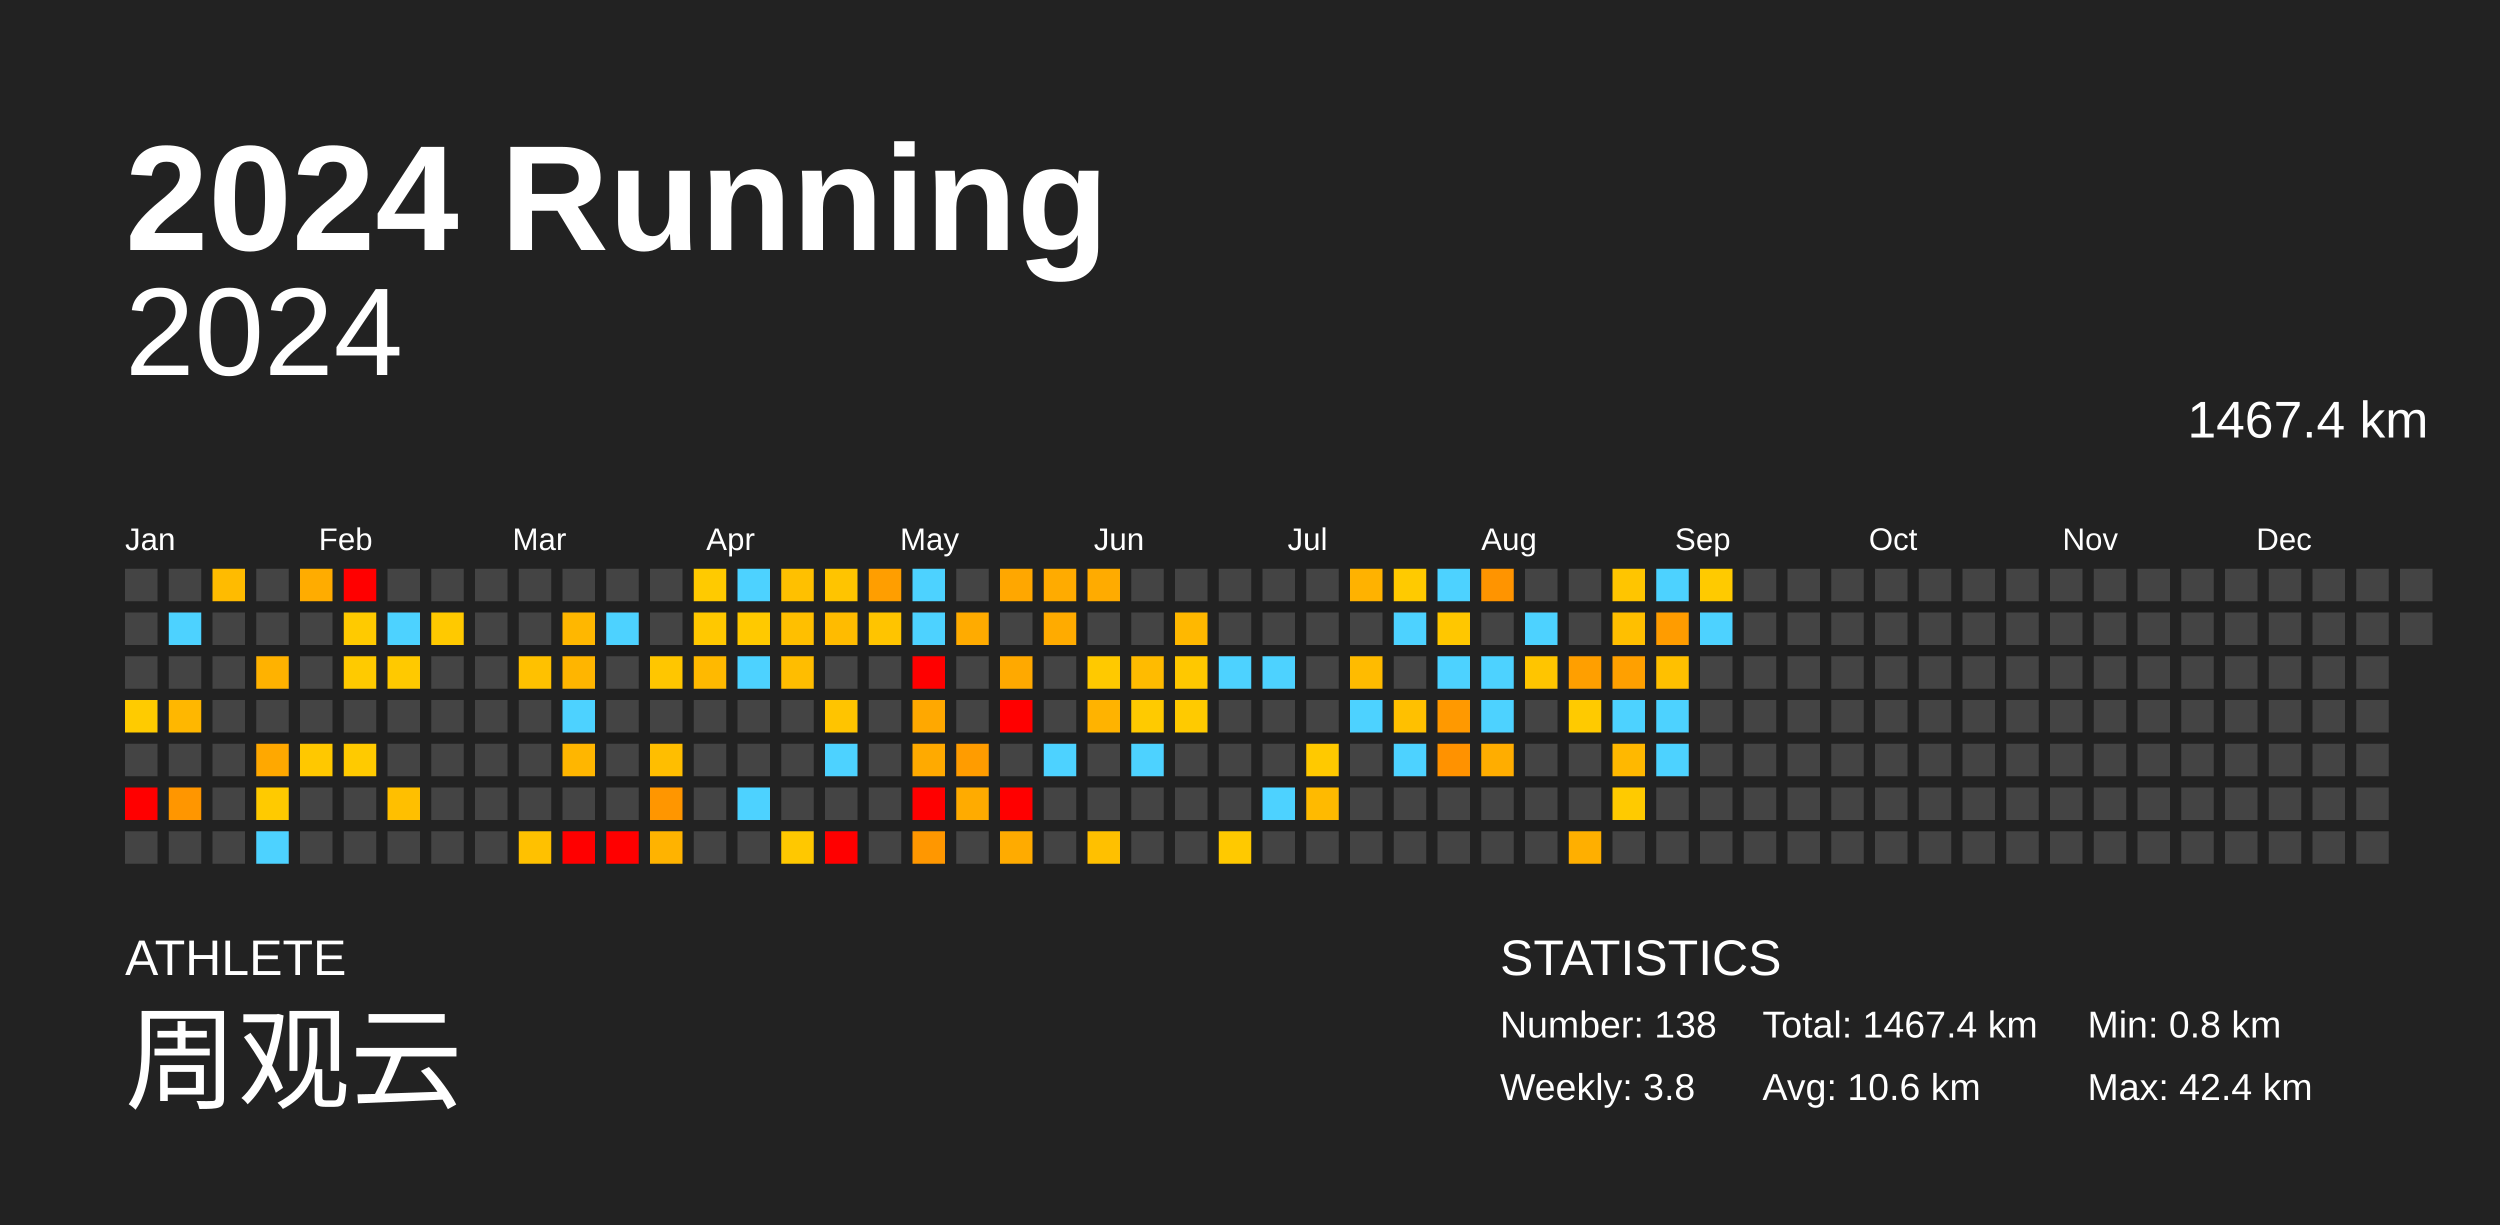
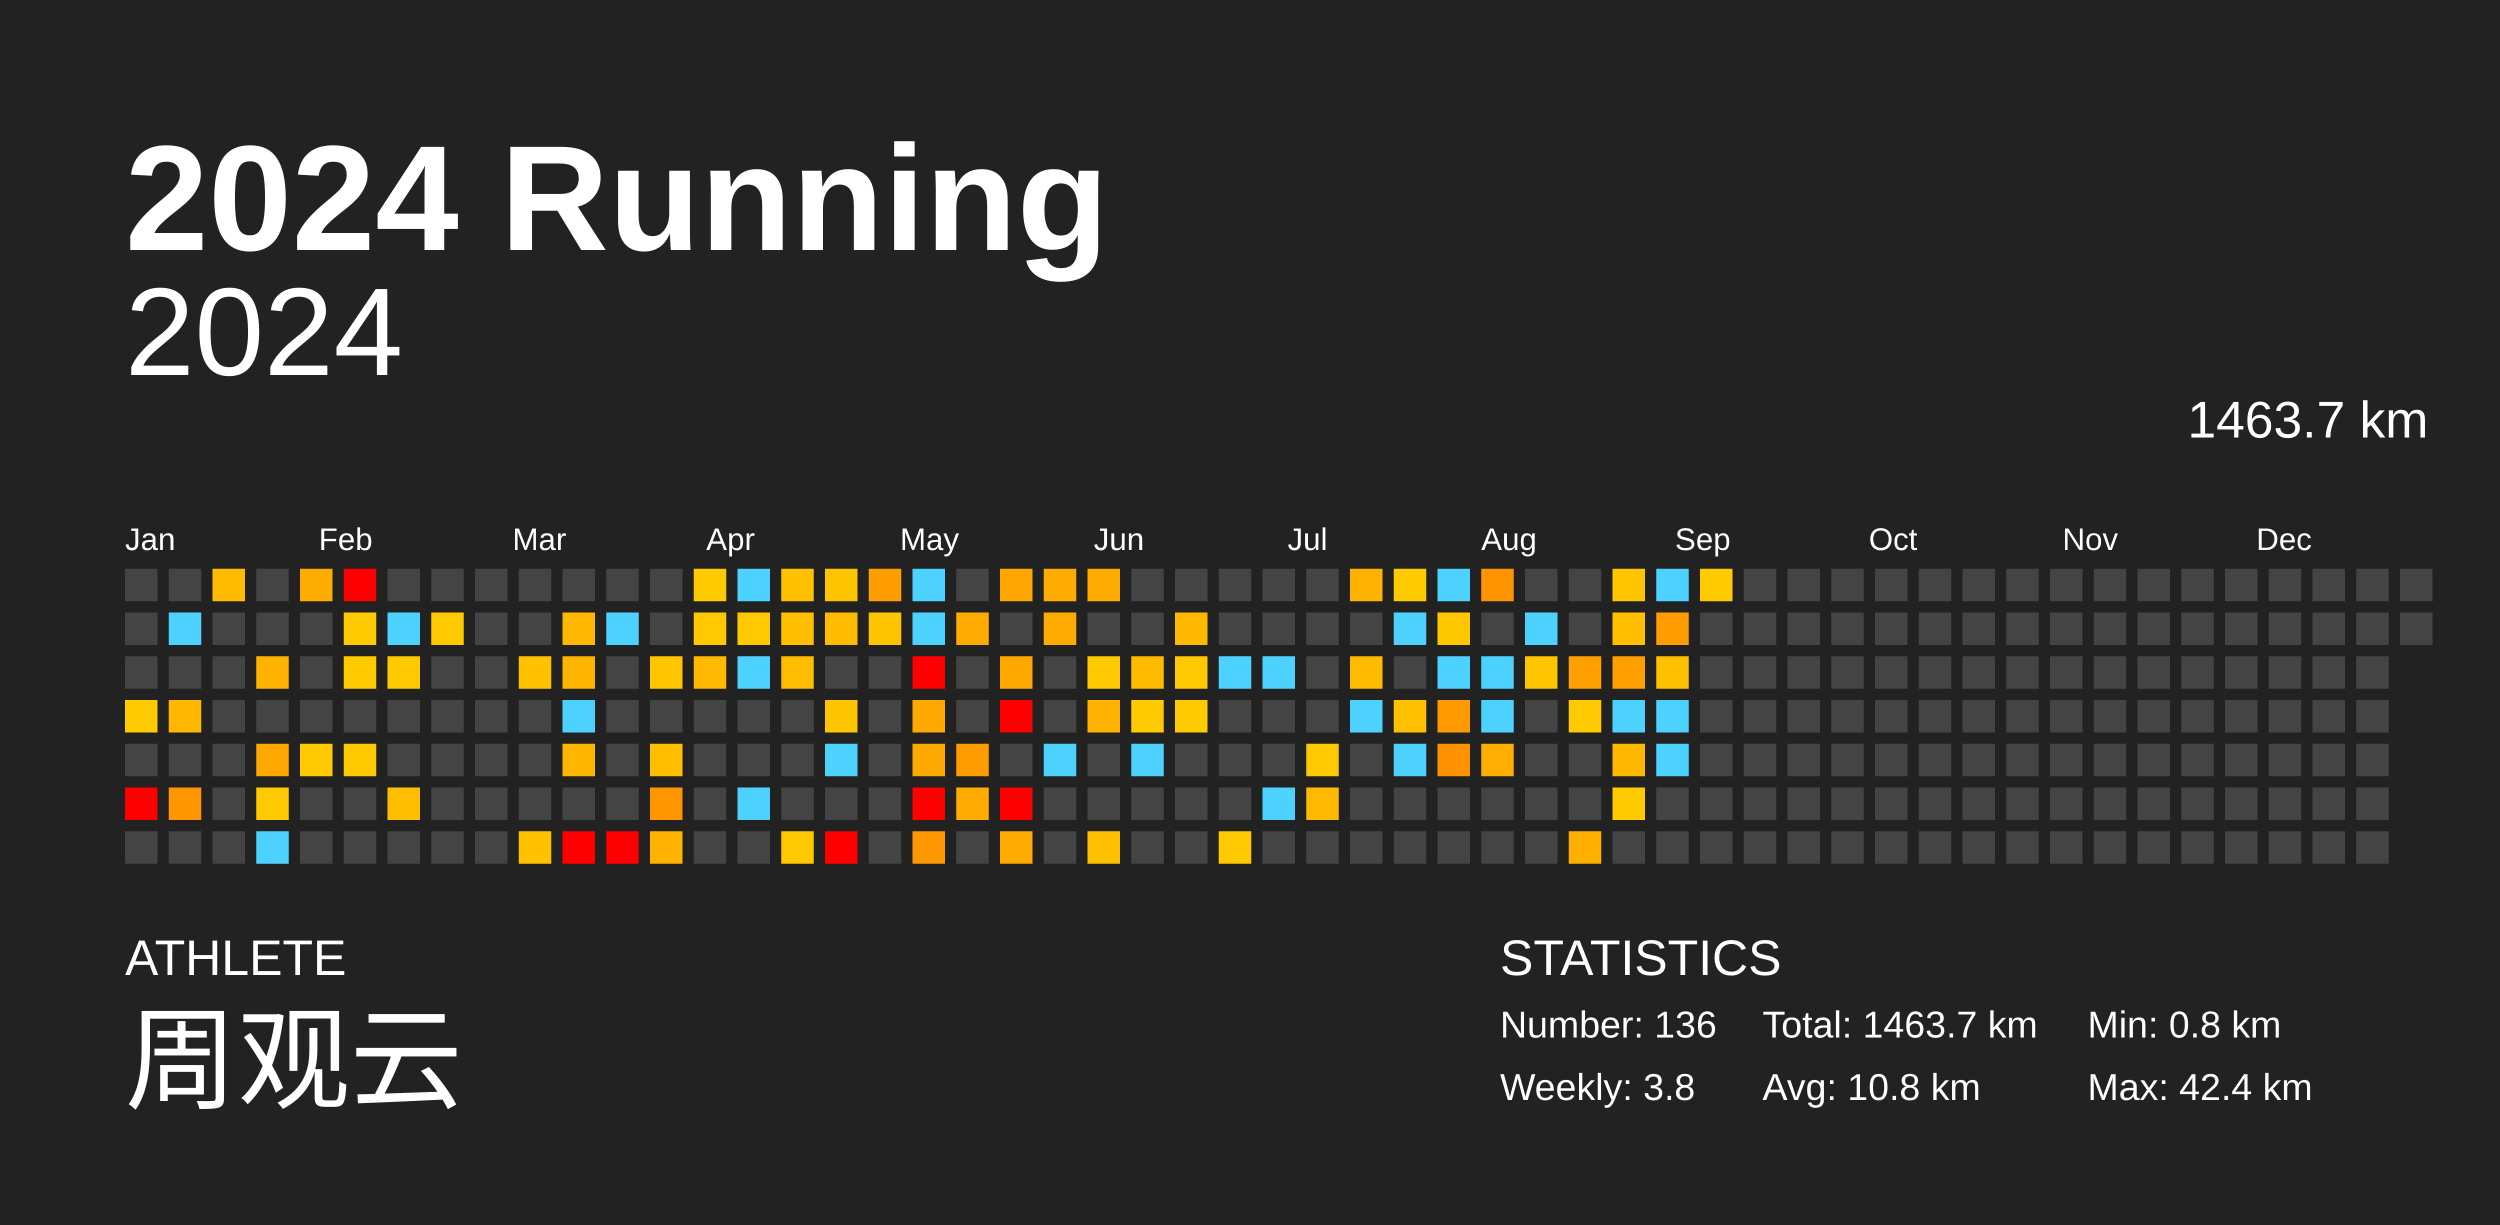
<svg xmlns="http://www.w3.org/2000/svg" baseProfile="full" height="98mm" version="1.1" viewBox="0,0,200,98" width="200mm">
  <defs />
  <rect fill="#222222" height="98" width="200" x="0" y="0" />
  <text fill="#FFFFFF" style="font-size:12px; font-family:Arial; font-weight:bold;" x="10" y="20">2024 Running</text>
  <text fill="#FFFFFF" style="font-size:4px; font-family:Arial" x="10" y="78">ATHLETE</text>
  <text fill="#FFFFFF" style="font-size:9px; font-family:Arial" x="10" y="88">周观云</text>
  <text fill="#FFFFFF" style="font-size:4px; font-family:Arial" x="120" y="78">STATISTICS</text>
-   <text fill="#FFFFFF" style="font-size:3px; font-family:Arial" x="120" y="83">Number: 138</text>
+   <text fill="#FFFFFF" style="font-size:3px; font-family:Arial" x="120" y="83">Number: 136</text>
  <text fill="#FFFFFF" style="font-size:3px; font-family:Arial" x="120" y="88">Weekly: 3.8</text>
-   <text fill="#FFFFFF" style="font-size:3px; font-family:Arial" x="141" y="83">Total: 1467.4 km</text>
-   <text fill="#FFFFFF" style="font-size:3px; font-family:Arial" x="141" y="88">Avg: 10.6 km</text>
+   <text fill="#FFFFFF" style="font-size:3px; font-family:Arial" x="141" y="83">Total: 1463.7 km</text>
+   <text fill="#FFFFFF" style="font-size:3px; font-family:Arial" x="141" y="88">Avg: 10.8 km</text>
  <text fill="#FFFFFF" style="font-size:3px; font-family:Arial" x="167" y="83">Min: 0.8 km</text>
  <text fill="#FFFFFF" style="font-size:3px; font-family:Arial" x="167" y="88">Max: 42.4 km</text>
  <text alignment-baseline="hanging" fill="#FFFFFF" style="font-size:10.0px; font-family:Arial;" x="10" y="30">2024</text>
-   <text alignment-baseline="hanging" fill="#FFFFFF" style="font-size:4.125px; font-family:Arial;" x="175" y="35">1467.4 km</text>
+   <text alignment-baseline="hanging" fill="#FFFFFF" style="font-size:4.125px; font-family:Arial;" x="175" y="35">1463.7 km</text>
  <text fill="#FFFFFF" style="font-size:2.5px; font-family:Arial" x="10.0" y="44">Jan</text>
  <text fill="#FFFFFF" style="font-size:2.5px; font-family:Arial" x="25.5" y="44">Feb</text>
  <text fill="#FFFFFF" style="font-size:2.5px; font-family:Arial" x="41.0" y="44">Mar</text>
  <text fill="#FFFFFF" style="font-size:2.5px; font-family:Arial" x="56.5" y="44">Apr</text>
  <text fill="#FFFFFF" style="font-size:2.5px; font-family:Arial" x="72.0" y="44">May</text>
  <text fill="#FFFFFF" style="font-size:2.5px; font-family:Arial" x="87.5" y="44">Jun</text>
  <text fill="#FFFFFF" style="font-size:2.5px; font-family:Arial" x="103.0" y="44">Jul</text>
  <text fill="#FFFFFF" style="font-size:2.5px; font-family:Arial" x="118.5" y="44">Aug</text>
  <text fill="#FFFFFF" style="font-size:2.5px; font-family:Arial" x="134.0" y="44">Sep</text>
  <text fill="#FFFFFF" style="font-size:2.5px; font-family:Arial" x="149.5" y="44">Oct</text>
  <text fill="#FFFFFF" style="font-size:2.5px; font-family:Arial" x="165.0" y="44">Nov</text>
  <text fill="#FFFFFF" style="font-size:2.5px; font-family:Arial" x="180.5" y="44">Dec</text>
  <rect fill="#444444" height="2.6" width="2.6" x="10.0" y="45.5" />
  <rect fill="#444444" height="2.6" width="2.6" x="10.0" y="49.0" />
  <rect fill="#444444" height="2.6" width="2.6" x="10.0" y="52.5" />
  <rect fill="#ffcb00" height="2.6" width="2.6" x="10.0" y="56.0" />
  <rect fill="#444444" height="2.6" width="2.6" x="10.0" y="59.5" />
  <rect fill="red" height="2.6" width="2.6" x="10.0" y="63.0" />
  <rect fill="#444444" height="2.6" width="2.6" x="10.0" y="66.5" />
  <rect fill="#444444" height="2.6" width="2.6" x="13.5" y="45.5" />
  <rect fill="#4dd2ff" height="2.6" width="2.6" x="13.5" y="49.0" />
  <rect fill="#444444" height="2.6" width="2.6" x="13.5" y="52.5" />
  <rect fill="#ffb700" height="2.6" width="2.6" x="13.5" y="56.0" />
  <rect fill="#444444" height="2.6" width="2.6" x="13.5" y="59.5" />
  <rect fill="#ff9600" height="2.6" width="2.6" x="13.5" y="63.0" />
  <rect fill="#444444" height="2.6" width="2.6" x="13.5" y="66.5" />
  <rect fill="#ffbb00" height="2.6" width="2.6" x="17.0" y="45.5" />
  <rect fill="#444444" height="2.6" width="2.6" x="17.0" y="49.0" />
  <rect fill="#444444" height="2.6" width="2.6" x="17.0" y="52.5" />
  <rect fill="#444444" height="2.6" width="2.6" x="17.0" y="56.0" />
  <rect fill="#444444" height="2.6" width="2.6" x="17.0" y="59.5" />
  <rect fill="#444444" height="2.6" width="2.6" x="17.0" y="63.0" />
  <rect fill="#444444" height="2.6" width="2.6" x="17.0" y="66.5" />
  <rect fill="#444444" height="2.6" width="2.6" x="20.5" y="45.5" />
  <rect fill="#444444" height="2.6" width="2.6" x="20.5" y="49.0" />
  <rect fill="#ffb200" height="2.6" width="2.6" x="20.5" y="52.5" />
  <rect fill="#444444" height="2.6" width="2.6" x="20.5" y="56.0" />
  <rect fill="#ffa800" height="2.6" width="2.6" x="20.5" y="59.5" />
  <rect fill="#ffca00" height="2.6" width="2.6" x="20.5" y="63.0" />
  <rect fill="#4dd2ff" height="2.6" width="2.6" x="20.5" y="66.5" />
  <rect fill="#ffac00" height="2.6" width="2.6" x="24.0" y="45.5" />
  <rect fill="#444444" height="2.6" width="2.6" x="24.0" y="49.0" />
  <rect fill="#444444" height="2.6" width="2.6" x="24.0" y="52.5" />
  <rect fill="#444444" height="2.6" width="2.6" x="24.0" y="56.0" />
  <rect fill="#ffc800" height="2.6" width="2.6" x="24.0" y="59.5" />
  <rect fill="#444444" height="2.6" width="2.6" x="24.0" y="63.0" />
  <rect fill="#444444" height="2.6" width="2.6" x="24.0" y="66.5" />
  <rect fill="red" height="2.6" width="2.6" x="27.5" y="45.5" />
  <rect fill="#ffca00" height="2.6" width="2.6" x="27.5" y="49.0" />
  <rect fill="#ffca00" height="2.6" width="2.6" x="27.5" y="52.5" />
  <rect fill="#444444" height="2.6" width="2.6" x="27.5" y="56.0" />
  <rect fill="#ffca00" height="2.6" width="2.6" x="27.5" y="59.5" />
  <rect fill="#444444" height="2.6" width="2.6" x="27.5" y="63.0" />
  <rect fill="#444444" height="2.6" width="2.6" x="27.5" y="66.5" />
  <rect fill="#444444" height="2.6" width="2.6" x="31.0" y="45.5" />
  <rect fill="#4dd2ff" height="2.6" width="2.6" x="31.0" y="49.0" />
  <rect fill="#ffc900" height="2.6" width="2.6" x="31.0" y="52.5" />
  <rect fill="#444444" height="2.6" width="2.6" x="31.0" y="56.0" />
  <rect fill="#444444" height="2.6" width="2.6" x="31.0" y="59.5" />
  <rect fill="#ffbf00" height="2.6" width="2.6" x="31.0" y="63.0" />
  <rect fill="#444444" height="2.6" width="2.6" x="31.0" y="66.5" />
  <rect fill="#444444" height="2.6" width="2.6" x="34.5" y="45.5" />
  <rect fill="#ffc900" height="2.6" width="2.6" x="34.5" y="49.0" />
  <rect fill="#444444" height="2.6" width="2.6" x="34.5" y="52.5" />
  <rect fill="#444444" height="2.6" width="2.6" x="34.5" y="56.0" />
  <rect fill="#444444" height="2.6" width="2.6" x="34.5" y="59.5" />
  <rect fill="#444444" height="2.6" width="2.6" x="34.5" y="63.0" />
  <rect fill="#444444" height="2.6" width="2.6" x="34.5" y="66.5" />
  <rect fill="#444444" height="2.6" width="2.6" x="38.0" y="45.5" />
  <rect fill="#444444" height="2.6" width="2.6" x="38.0" y="49.0" />
  <rect fill="#444444" height="2.6" width="2.6" x="38.0" y="52.5" />
  <rect fill="#444444" height="2.6" width="2.6" x="38.0" y="56.0" />
  <rect fill="#444444" height="2.6" width="2.6" x="38.0" y="59.5" />
  <rect fill="#444444" height="2.6" width="2.6" x="38.0" y="63.0" />
  <rect fill="#444444" height="2.6" width="2.6" x="38.0" y="66.5" />
  <rect fill="#444444" height="2.6" width="2.6" x="41.5" y="45.5" />
  <rect fill="#444444" height="2.6" width="2.6" x="41.5" y="49.0" />
  <rect fill="#ffc100" height="2.6" width="2.6" x="41.5" y="52.5" />
  <rect fill="#444444" height="2.6" width="2.6" x="41.5" y="56.0" />
  <rect fill="#444444" height="2.6" width="2.6" x="41.5" y="59.5" />
  <rect fill="#444444" height="2.6" width="2.6" x="41.5" y="63.0" />
  <rect fill="#ffc100" height="2.6" width="2.6" x="41.5" y="66.5" />
  <rect fill="#444444" height="2.6" width="2.6" x="45.0" y="45.5" />
  <rect fill="#ffb700" height="2.6" width="2.6" x="45.0" y="49.0" />
  <rect fill="#ffb500" height="2.6" width="2.6" x="45.0" y="52.5" />
  <rect fill="#4dd2ff" height="2.6" width="2.6" x="45.0" y="56.0" />
  <rect fill="#ffb600" height="2.6" width="2.6" x="45.0" y="59.5" />
  <rect fill="#444444" height="2.6" width="2.6" x="45.0" y="63.0" />
  <rect fill="red" height="2.6" width="2.6" x="45.0" y="66.5" />
  <rect fill="#444444" height="2.6" width="2.6" x="48.5" y="45.5" />
  <rect fill="#4dd2ff" height="2.6" width="2.6" x="48.5" y="49.0" />
  <rect fill="#444444" height="2.6" width="2.6" x="48.5" y="52.5" />
  <rect fill="#444444" height="2.6" width="2.6" x="48.5" y="56.0" />
  <rect fill="#444444" height="2.6" width="2.6" x="48.5" y="59.5" />
  <rect fill="#444444" height="2.6" width="2.6" x="48.5" y="63.0" />
  <rect fill="red" height="2.6" width="2.6" x="48.5" y="66.5" />
  <rect fill="#444444" height="2.6" width="2.6" x="52.0" y="45.5" />
  <rect fill="#444444" height="2.6" width="2.6" x="52.0" y="49.0" />
  <rect fill="#ffc600" height="2.6" width="2.6" x="52.0" y="52.5" />
  <rect fill="#444444" height="2.6" width="2.6" x="52.0" y="56.0" />
  <rect fill="#ffbe00" height="2.6" width="2.6" x="52.0" y="59.5" />
  <rect fill="#ff9600" height="2.6" width="2.6" x="52.0" y="63.0" />
  <rect fill="#ffb300" height="2.6" width="2.6" x="52.0" y="66.5" />
  <rect fill="#ffca00" height="2.6" width="2.6" x="55.5" y="45.5" />
  <rect fill="#ffc800" height="2.6" width="2.6" x="55.5" y="49.0" />
  <rect fill="#ffb900" height="2.6" width="2.6" x="55.5" y="52.5" />
  <rect fill="#444444" height="2.6" width="2.6" x="55.5" y="56.0" />
  <rect fill="#444444" height="2.6" width="2.6" x="55.5" y="59.5" />
  <rect fill="#444444" height="2.6" width="2.6" x="55.5" y="63.0" />
  <rect fill="#444444" height="2.6" width="2.6" x="55.5" y="66.5" />
  <rect fill="#4dd2ff" height="2.6" width="2.6" x="59.0" y="45.5" />
  <rect fill="#ffc900" height="2.6" width="2.6" x="59.0" y="49.0" />
  <rect fill="#4dd2ff" height="2.6" width="2.6" x="59.0" y="52.5" />
  <rect fill="#444444" height="2.6" width="2.6" x="59.0" y="56.0" />
  <rect fill="#444444" height="2.6" width="2.6" x="59.0" y="59.5" />
  <rect fill="#4dd2ff" height="2.6" width="2.6" x="59.0" y="63.0" />
  <rect fill="#444444" height="2.6" width="2.6" x="59.0" y="66.5" />
  <rect fill="#ffc000" height="2.6" width="2.6" x="62.5" y="45.5" />
  <rect fill="#ffbf00" height="2.6" width="2.6" x="62.5" y="49.0" />
  <rect fill="#ffbd00" height="2.6" width="2.6" x="62.5" y="52.5" />
  <rect fill="#444444" height="2.6" width="2.6" x="62.5" y="56.0" />
  <rect fill="#444444" height="2.6" width="2.6" x="62.5" y="59.5" />
  <rect fill="#444444" height="2.6" width="2.6" x="62.5" y="63.0" />
  <rect fill="#ffc800" height="2.6" width="2.6" x="62.5" y="66.5" />
  <rect fill="#ffc400" height="2.6" width="2.6" x="66.0" y="45.5" />
  <rect fill="#ffbb00" height="2.6" width="2.6" x="66.0" y="49.0" />
  <rect fill="#444444" height="2.6" width="2.6" x="66.0" y="52.5" />
  <rect fill="#ffc400" height="2.6" width="2.6" x="66.0" y="56.0" />
  <rect fill="#4dd2ff" height="2.6" width="2.6" x="66.0" y="59.5" />
  <rect fill="#444444" height="2.6" width="2.6" x="66.0" y="63.0" />
  <rect fill="red" height="2.6" width="2.6" x="66.0" y="66.5" />
  <rect fill="#ff9e00" height="2.6" width="2.6" x="69.5" y="45.5" />
  <rect fill="#ffc400" height="2.6" width="2.6" x="69.5" y="49.0" />
  <rect fill="#444444" height="2.6" width="2.6" x="69.5" y="52.5" />
  <rect fill="#444444" height="2.6" width="2.6" x="69.5" y="56.0" />
  <rect fill="#444444" height="2.6" width="2.6" x="69.5" y="59.5" />
  <rect fill="#444444" height="2.6" width="2.6" x="69.5" y="63.0" />
  <rect fill="#444444" height="2.6" width="2.6" x="69.5" y="66.5" />
  <rect fill="#4dd2ff" height="2.6" width="2.6" x="73.0" y="45.5" />
  <rect fill="#4dd2ff" height="2.6" width="2.6" x="73.0" y="49.0" />
  <rect fill="red" height="2.6" width="2.6" x="73.0" y="52.5" />
  <rect fill="#ffa800" height="2.6" width="2.6" x="73.0" y="56.0" />
  <rect fill="#ffaa00" height="2.6" width="2.6" x="73.0" y="59.5" />
  <rect fill="red" height="2.6" width="2.6" x="73.0" y="63.0" />
  <rect fill="#ff9700" height="2.6" width="2.6" x="73.0" y="66.5" />
  <rect fill="#444444" height="2.6" width="2.6" x="76.5" y="45.5" />
  <rect fill="#ffab00" height="2.6" width="2.6" x="76.5" y="49.0" />
  <rect fill="#444444" height="2.6" width="2.6" x="76.5" y="52.5" />
  <rect fill="#444444" height="2.6" width="2.6" x="76.5" y="56.0" />
  <rect fill="#ff9c00" height="2.6" width="2.6" x="76.5" y="59.5" />
  <rect fill="#ffab00" height="2.6" width="2.6" x="76.5" y="63.0" />
  <rect fill="#444444" height="2.6" width="2.6" x="76.5" y="66.5" />
  <rect fill="#ffa700" height="2.6" width="2.6" x="80.0" y="45.5" />
  <rect fill="#444444" height="2.6" width="2.6" x="80.0" y="49.0" />
  <rect fill="#ffa900" height="2.6" width="2.6" x="80.0" y="52.5" />
  <rect fill="red" height="2.6" width="2.6" x="80.0" y="56.0" />
  <rect fill="#444444" height="2.6" width="2.6" x="80.0" y="59.5" />
  <rect fill="red" height="2.6" width="2.6" x="80.0" y="63.0" />
  <rect fill="#ffab00" height="2.6" width="2.6" x="80.0" y="66.5" />
  <rect fill="#ffab00" height="2.6" width="2.6" x="83.5" y="45.5" />
  <rect fill="#ffab00" height="2.6" width="2.6" x="83.5" y="49.0" />
  <rect fill="#444444" height="2.6" width="2.6" x="83.5" y="52.5" />
  <rect fill="#444444" height="2.6" width="2.6" x="83.5" y="56.0" />
  <rect fill="#4dd2ff" height="2.6" width="2.6" x="83.5" y="59.5" />
  <rect fill="#444444" height="2.6" width="2.6" x="83.5" y="63.0" />
  <rect fill="#444444" height="2.6" width="2.6" x="83.5" y="66.5" />
  <rect fill="#ffab00" height="2.6" width="2.6" x="87.0" y="45.5" />
  <rect fill="#444444" height="2.6" width="2.6" x="87.0" y="49.0" />
  <rect fill="#ffc900" height="2.6" width="2.6" x="87.0" y="52.5" />
  <rect fill="#ffb300" height="2.6" width="2.6" x="87.0" y="56.0" />
  <rect fill="#444444" height="2.6" width="2.6" x="87.0" y="59.5" />
  <rect fill="#444444" height="2.6" width="2.6" x="87.0" y="63.0" />
  <rect fill="#ffc000" height="2.6" width="2.6" x="87.0" y="66.5" />
  <rect fill="#444444" height="2.6" width="2.6" x="90.5" y="45.5" />
  <rect fill="#444444" height="2.6" width="2.6" x="90.5" y="49.0" />
  <rect fill="#ffbb00" height="2.6" width="2.6" x="90.5" y="52.5" />
  <rect fill="#ffca00" height="2.6" width="2.6" x="90.5" y="56.0" />
  <rect fill="#4dd2ff" height="2.6" width="2.6" x="90.5" y="59.5" />
  <rect fill="#444444" height="2.6" width="2.6" x="90.5" y="63.0" />
  <rect fill="#444444" height="2.6" width="2.6" x="90.5" y="66.5" />
  <rect fill="#444444" height="2.6" width="2.6" x="94.0" y="45.5" />
  <rect fill="#ffb800" height="2.6" width="2.6" x="94.0" y="49.0" />
  <rect fill="#ffc800" height="2.6" width="2.6" x="94.0" y="52.5" />
  <rect fill="#ffca00" height="2.6" width="2.6" x="94.0" y="56.0" />
  <rect fill="#444444" height="2.6" width="2.6" x="94.0" y="59.5" />
  <rect fill="#444444" height="2.6" width="2.6" x="94.0" y="63.0" />
  <rect fill="#444444" height="2.6" width="2.6" x="94.0" y="66.5" />
  <rect fill="#444444" height="2.6" width="2.6" x="97.5" y="45.5" />
  <rect fill="#444444" height="2.6" width="2.6" x="97.5" y="49.0" />
  <rect fill="#4dd2ff" height="2.6" width="2.6" x="97.5" y="52.5" />
  <rect fill="#444444" height="2.6" width="2.6" x="97.5" y="56.0" />
  <rect fill="#444444" height="2.6" width="2.6" x="97.5" y="59.5" />
  <rect fill="#444444" height="2.6" width="2.6" x="97.5" y="63.0" />
  <rect fill="#ffc900" height="2.6" width="2.6" x="97.5" y="66.5" />
  <rect fill="#444444" height="2.6" width="2.6" x="101.0" y="45.5" />
  <rect fill="#444444" height="2.6" width="2.6" x="101.0" y="49.0" />
  <rect fill="#4dd2ff" height="2.6" width="2.6" x="101.0" y="52.5" />
  <rect fill="#444444" height="2.6" width="2.6" x="101.0" y="56.0" />
  <rect fill="#444444" height="2.6" width="2.6" x="101.0" y="59.5" />
  <rect fill="#4dd2ff" height="2.6" width="2.6" x="101.0" y="63.0" />
  <rect fill="#444444" height="2.6" width="2.6" x="101.0" y="66.5" />
  <rect fill="#444444" height="2.6" width="2.6" x="104.5" y="45.5" />
  <rect fill="#444444" height="2.6" width="2.6" x="104.5" y="49.0" />
  <rect fill="#444444" height="2.6" width="2.6" x="104.5" y="52.5" />
  <rect fill="#444444" height="2.6" width="2.6" x="104.5" y="56.0" />
  <rect fill="#ffc900" height="2.6" width="2.6" x="104.5" y="59.5" />
  <rect fill="#ffba00" height="2.6" width="2.6" x="104.5" y="63.0" />
  <rect fill="#444444" height="2.6" width="2.6" x="104.5" y="66.5" />
  <rect fill="#ffb200" height="2.6" width="2.6" x="108.0" y="45.5" />
  <rect fill="#444444" height="2.6" width="2.6" x="108.0" y="49.0" />
  <rect fill="#ffbb00" height="2.6" width="2.6" x="108.0" y="52.5" />
  <rect fill="#4dd2ff" height="2.6" width="2.6" x="108.0" y="56.0" />
  <rect fill="#444444" height="2.6" width="2.6" x="108.0" y="59.5" />
  <rect fill="#444444" height="2.6" width="2.6" x="108.0" y="63.0" />
  <rect fill="#444444" height="2.6" width="2.6" x="108.0" y="66.5" />
  <rect fill="#ffca00" height="2.6" width="2.6" x="111.5" y="45.5" />
  <rect fill="#4dd2ff" height="2.6" width="2.6" x="111.5" y="49.0" />
  <rect fill="#444444" height="2.6" width="2.6" x="111.5" y="52.5" />
  <rect fill="#ffc000" height="2.6" width="2.6" x="111.5" y="56.0" />
  <rect fill="#4dd2ff" height="2.6" width="2.6" x="111.5" y="59.5" />
  <rect fill="#444444" height="2.6" width="2.6" x="111.5" y="63.0" />
  <rect fill="#444444" height="2.6" width="2.6" x="111.5" y="66.5" />
  <rect fill="#4dd2ff" height="2.6" width="2.6" x="115.0" y="45.5" />
  <rect fill="#ffc700" height="2.6" width="2.6" x="115.0" y="49.0" />
  <rect fill="#4dd2ff" height="2.6" width="2.6" x="115.0" y="52.5" />
  <rect fill="#ff9900" height="2.6" width="2.6" x="115.0" y="56.0" />
  <rect fill="#ff9200" height="2.6" width="2.6" x="115.0" y="59.5" />
  <rect fill="#444444" height="2.6" width="2.6" x="115.0" y="63.0" />
  <rect fill="#444444" height="2.6" width="2.6" x="115.0" y="66.5" />
  <rect fill="#ff9400" height="2.6" width="2.6" x="118.5" y="45.5" />
  <rect fill="#444444" height="2.6" width="2.6" x="118.5" y="49.0" />
  <rect fill="#4dd2ff" height="2.6" width="2.6" x="118.5" y="52.5" />
  <rect fill="#4dd2ff" height="2.6" width="2.6" x="118.5" y="56.0" />
  <rect fill="#ffad00" height="2.6" width="2.6" x="118.5" y="59.5" />
  <rect fill="#444444" height="2.6" width="2.6" x="118.5" y="63.0" />
  <rect fill="#444444" height="2.6" width="2.6" x="118.5" y="66.5" />
  <rect fill="#444444" height="2.6" width="2.6" x="122.0" y="45.5" />
  <rect fill="#4dd2ff" height="2.6" width="2.6" x="122.0" y="49.0" />
  <rect fill="#ffc500" height="2.6" width="2.6" x="122.0" y="52.5" />
  <rect fill="#444444" height="2.6" width="2.6" x="122.0" y="56.0" />
  <rect fill="#444444" height="2.6" width="2.6" x="122.0" y="59.5" />
  <rect fill="#444444" height="2.6" width="2.6" x="122.0" y="63.0" />
  <rect fill="#444444" height="2.6" width="2.6" x="122.0" y="66.5" />
  <rect fill="#444444" height="2.6" width="2.6" x="125.5" y="45.5" />
  <rect fill="#444444" height="2.6" width="2.6" x="125.5" y="49.0" />
  <rect fill="#ff9f00" height="2.6" width="2.6" x="125.5" y="52.5" />
  <rect fill="#ffca00" height="2.6" width="2.6" x="125.5" y="56.0" />
  <rect fill="#444444" height="2.6" width="2.6" x="125.5" y="59.5" />
  <rect fill="#444444" height="2.6" width="2.6" x="125.5" y="63.0" />
  <rect fill="#ffaf00" height="2.6" width="2.6" x="125.5" y="66.5" />
  <rect fill="#ffc500" height="2.6" width="2.6" x="129.0" y="45.5" />
  <rect fill="#ffbf00" height="2.6" width="2.6" x="129.0" y="49.0" />
  <rect fill="#ffa000" height="2.6" width="2.6" x="129.0" y="52.5" />
  <rect fill="#4dd2ff" height="2.6" width="2.6" x="129.0" y="56.0" />
  <rect fill="#ffb800" height="2.6" width="2.6" x="129.0" y="59.5" />
  <rect fill="#ffca00" height="2.6" width="2.6" x="129.0" y="63.0" />
  <rect fill="#444444" height="2.6" width="2.6" x="129.0" y="66.5" />
  <rect fill="#4dd2ff" height="2.6" width="2.6" x="132.5" y="45.5" />
  <rect fill="#ff9c00" height="2.6" width="2.6" x="132.5" y="49.0" />
  <rect fill="#ffc000" height="2.6" width="2.6" x="132.5" y="52.5" />
  <rect fill="#4dd2ff" height="2.6" width="2.6" x="132.5" y="56.0" />
  <rect fill="#4dd2ff" height="2.6" width="2.6" x="132.5" y="59.5" />
  <rect fill="#444444" height="2.6" width="2.6" x="132.5" y="63.0" />
  <rect fill="#444444" height="2.6" width="2.6" x="132.5" y="66.5" />
  <rect fill="#ffca00" height="2.6" width="2.6" x="136.0" y="45.5" />
-   <rect fill="#4dd2ff" height="2.6" width="2.6" x="136.0" y="49.0" />
+   <rect fill="#444444" height="2.6" width="2.6" x="136.0" y="49.0" />
  <rect fill="#444444" height="2.6" width="2.6" x="136.0" y="52.5" />
  <rect fill="#444444" height="2.6" width="2.6" x="136.0" y="56.0" />
  <rect fill="#444444" height="2.6" width="2.6" x="136.0" y="59.5" />
  <rect fill="#444444" height="2.6" width="2.6" x="136.0" y="63.0" />
  <rect fill="#444444" height="2.6" width="2.6" x="136.0" y="66.5" />
  <rect fill="#444444" height="2.6" width="2.6" x="139.5" y="45.5" />
  <rect fill="#444444" height="2.6" width="2.6" x="139.5" y="49.0" />
  <rect fill="#444444" height="2.6" width="2.6" x="139.5" y="52.5" />
  <rect fill="#444444" height="2.6" width="2.6" x="139.5" y="56.0" />
  <rect fill="#444444" height="2.6" width="2.6" x="139.5" y="59.5" />
  <rect fill="#444444" height="2.6" width="2.6" x="139.5" y="63.0" />
  <rect fill="#444444" height="2.6" width="2.6" x="139.5" y="66.5" />
  <rect fill="#444444" height="2.6" width="2.6" x="143.0" y="45.5" />
  <rect fill="#444444" height="2.6" width="2.6" x="143.0" y="49.0" />
  <rect fill="#444444" height="2.6" width="2.6" x="143.0" y="52.5" />
  <rect fill="#444444" height="2.6" width="2.6" x="143.0" y="56.0" />
  <rect fill="#444444" height="2.6" width="2.6" x="143.0" y="59.5" />
  <rect fill="#444444" height="2.6" width="2.6" x="143.0" y="63.0" />
  <rect fill="#444444" height="2.6" width="2.6" x="143.0" y="66.5" />
  <rect fill="#444444" height="2.6" width="2.6" x="146.5" y="45.5" />
  <rect fill="#444444" height="2.6" width="2.6" x="146.5" y="49.0" />
  <rect fill="#444444" height="2.6" width="2.6" x="146.5" y="52.5" />
  <rect fill="#444444" height="2.6" width="2.6" x="146.5" y="56.0" />
  <rect fill="#444444" height="2.6" width="2.6" x="146.5" y="59.5" />
  <rect fill="#444444" height="2.6" width="2.6" x="146.5" y="63.0" />
  <rect fill="#444444" height="2.6" width="2.6" x="146.5" y="66.5" />
  <rect fill="#444444" height="2.6" width="2.6" x="150.0" y="45.5" />
  <rect fill="#444444" height="2.6" width="2.6" x="150.0" y="49.0" />
  <rect fill="#444444" height="2.6" width="2.6" x="150.0" y="52.5" />
  <rect fill="#444444" height="2.6" width="2.6" x="150.0" y="56.0" />
  <rect fill="#444444" height="2.6" width="2.6" x="150.0" y="59.5" />
  <rect fill="#444444" height="2.6" width="2.6" x="150.0" y="63.0" />
  <rect fill="#444444" height="2.6" width="2.6" x="150.0" y="66.5" />
  <rect fill="#444444" height="2.6" width="2.6" x="153.5" y="45.5" />
  <rect fill="#444444" height="2.6" width="2.6" x="153.5" y="49.0" />
  <rect fill="#444444" height="2.6" width="2.6" x="153.5" y="52.5" />
  <rect fill="#444444" height="2.6" width="2.6" x="153.5" y="56.0" />
  <rect fill="#444444" height="2.6" width="2.6" x="153.5" y="59.5" />
  <rect fill="#444444" height="2.6" width="2.6" x="153.5" y="63.0" />
  <rect fill="#444444" height="2.6" width="2.6" x="153.5" y="66.5" />
  <rect fill="#444444" height="2.6" width="2.6" x="157.0" y="45.5" />
  <rect fill="#444444" height="2.6" width="2.6" x="157.0" y="49.0" />
  <rect fill="#444444" height="2.6" width="2.6" x="157.0" y="52.5" />
  <rect fill="#444444" height="2.6" width="2.6" x="157.0" y="56.0" />
  <rect fill="#444444" height="2.6" width="2.6" x="157.0" y="59.5" />
  <rect fill="#444444" height="2.6" width="2.6" x="157.0" y="63.0" />
  <rect fill="#444444" height="2.6" width="2.6" x="157.0" y="66.5" />
  <rect fill="#444444" height="2.6" width="2.6" x="160.5" y="45.5" />
  <rect fill="#444444" height="2.6" width="2.6" x="160.5" y="49.0" />
  <rect fill="#444444" height="2.6" width="2.6" x="160.5" y="52.5" />
  <rect fill="#444444" height="2.6" width="2.6" x="160.5" y="56.0" />
  <rect fill="#444444" height="2.6" width="2.6" x="160.5" y="59.5" />
  <rect fill="#444444" height="2.6" width="2.6" x="160.5" y="63.0" />
  <rect fill="#444444" height="2.6" width="2.6" x="160.5" y="66.5" />
  <rect fill="#444444" height="2.6" width="2.6" x="164.0" y="45.5" />
  <rect fill="#444444" height="2.6" width="2.6" x="164.0" y="49.0" />
  <rect fill="#444444" height="2.6" width="2.6" x="164.0" y="52.5" />
  <rect fill="#444444" height="2.6" width="2.6" x="164.0" y="56.0" />
  <rect fill="#444444" height="2.6" width="2.6" x="164.0" y="59.5" />
  <rect fill="#444444" height="2.6" width="2.6" x="164.0" y="63.0" />
  <rect fill="#444444" height="2.6" width="2.6" x="164.0" y="66.5" />
  <rect fill="#444444" height="2.6" width="2.6" x="167.5" y="45.5" />
  <rect fill="#444444" height="2.6" width="2.6" x="167.5" y="49.0" />
  <rect fill="#444444" height="2.6" width="2.6" x="167.5" y="52.5" />
  <rect fill="#444444" height="2.6" width="2.6" x="167.5" y="56.0" />
  <rect fill="#444444" height="2.6" width="2.6" x="167.5" y="59.5" />
  <rect fill="#444444" height="2.6" width="2.6" x="167.5" y="63.0" />
  <rect fill="#444444" height="2.6" width="2.6" x="167.5" y="66.5" />
  <rect fill="#444444" height="2.6" width="2.6" x="171.0" y="45.5" />
  <rect fill="#444444" height="2.6" width="2.6" x="171.0" y="49.0" />
  <rect fill="#444444" height="2.6" width="2.6" x="171.0" y="52.5" />
  <rect fill="#444444" height="2.6" width="2.6" x="171.0" y="56.0" />
  <rect fill="#444444" height="2.6" width="2.6" x="171.0" y="59.5" />
  <rect fill="#444444" height="2.6" width="2.6" x="171.0" y="63.0" />
  <rect fill="#444444" height="2.6" width="2.6" x="171.0" y="66.5" />
  <rect fill="#444444" height="2.6" width="2.6" x="174.5" y="45.5" />
  <rect fill="#444444" height="2.6" width="2.6" x="174.5" y="49.0" />
  <rect fill="#444444" height="2.6" width="2.6" x="174.5" y="52.5" />
  <rect fill="#444444" height="2.6" width="2.6" x="174.5" y="56.0" />
  <rect fill="#444444" height="2.6" width="2.6" x="174.5" y="59.5" />
  <rect fill="#444444" height="2.6" width="2.6" x="174.5" y="63.0" />
  <rect fill="#444444" height="2.6" width="2.6" x="174.5" y="66.5" />
  <rect fill="#444444" height="2.6" width="2.6" x="178.0" y="45.5" />
  <rect fill="#444444" height="2.6" width="2.6" x="178.0" y="49.0" />
  <rect fill="#444444" height="2.6" width="2.6" x="178.0" y="52.5" />
  <rect fill="#444444" height="2.6" width="2.6" x="178.0" y="56.0" />
  <rect fill="#444444" height="2.6" width="2.6" x="178.0" y="59.5" />
  <rect fill="#444444" height="2.6" width="2.6" x="178.0" y="63.0" />
  <rect fill="#444444" height="2.6" width="2.6" x="178.0" y="66.5" />
  <rect fill="#444444" height="2.6" width="2.6" x="181.5" y="45.5" />
  <rect fill="#444444" height="2.6" width="2.6" x="181.5" y="49.0" />
  <rect fill="#444444" height="2.6" width="2.6" x="181.5" y="52.5" />
  <rect fill="#444444" height="2.6" width="2.6" x="181.5" y="56.0" />
  <rect fill="#444444" height="2.6" width="2.6" x="181.5" y="59.5" />
  <rect fill="#444444" height="2.6" width="2.6" x="181.5" y="63.0" />
  <rect fill="#444444" height="2.6" width="2.6" x="181.5" y="66.5" />
  <rect fill="#444444" height="2.6" width="2.6" x="185.0" y="45.5" />
  <rect fill="#444444" height="2.6" width="2.6" x="185.0" y="49.0" />
  <rect fill="#444444" height="2.6" width="2.6" x="185.0" y="52.5" />
  <rect fill="#444444" height="2.6" width="2.6" x="185.0" y="56.0" />
  <rect fill="#444444" height="2.6" width="2.6" x="185.0" y="59.5" />
  <rect fill="#444444" height="2.6" width="2.6" x="185.0" y="63.0" />
  <rect fill="#444444" height="2.6" width="2.6" x="185.0" y="66.5" />
  <rect fill="#444444" height="2.6" width="2.6" x="188.5" y="45.5" />
  <rect fill="#444444" height="2.6" width="2.6" x="188.5" y="49.0" />
  <rect fill="#444444" height="2.6" width="2.6" x="188.5" y="52.5" />
  <rect fill="#444444" height="2.6" width="2.6" x="188.5" y="56.0" />
  <rect fill="#444444" height="2.6" width="2.6" x="188.5" y="59.5" />
  <rect fill="#444444" height="2.6" width="2.6" x="188.5" y="63.0" />
  <rect fill="#444444" height="2.6" width="2.6" x="188.5" y="66.5" />
  <rect fill="#444444" height="2.6" width="2.6" x="192.0" y="45.5" />
  <rect fill="#444444" height="2.6" width="2.6" x="192.0" y="49.0" />
</svg>
